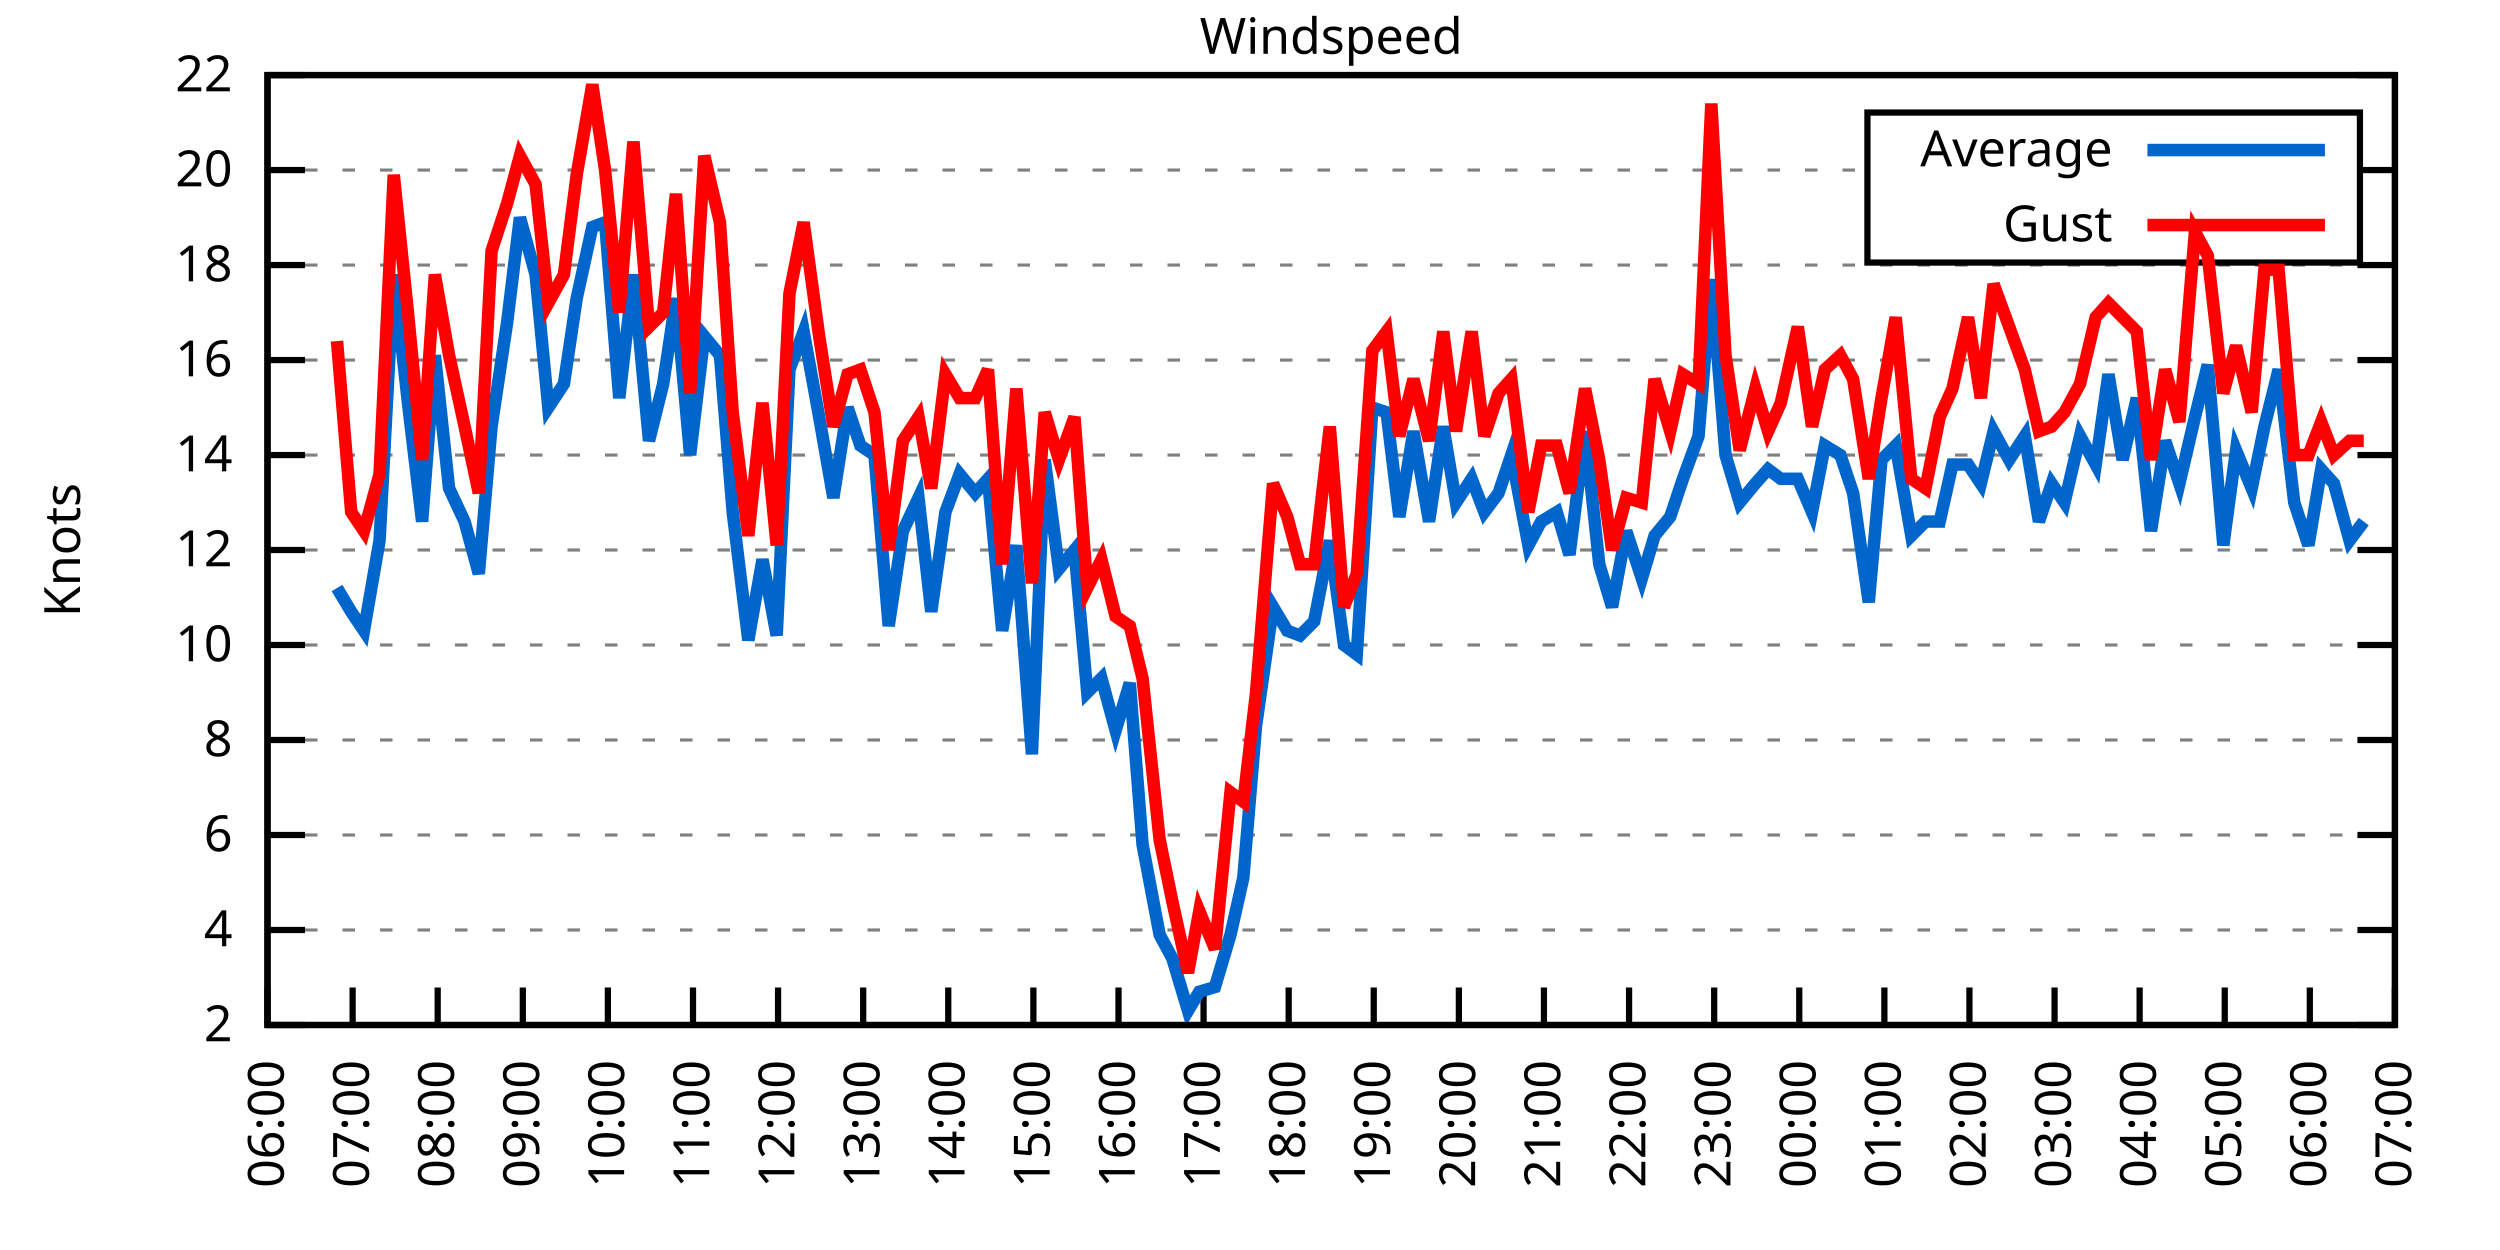
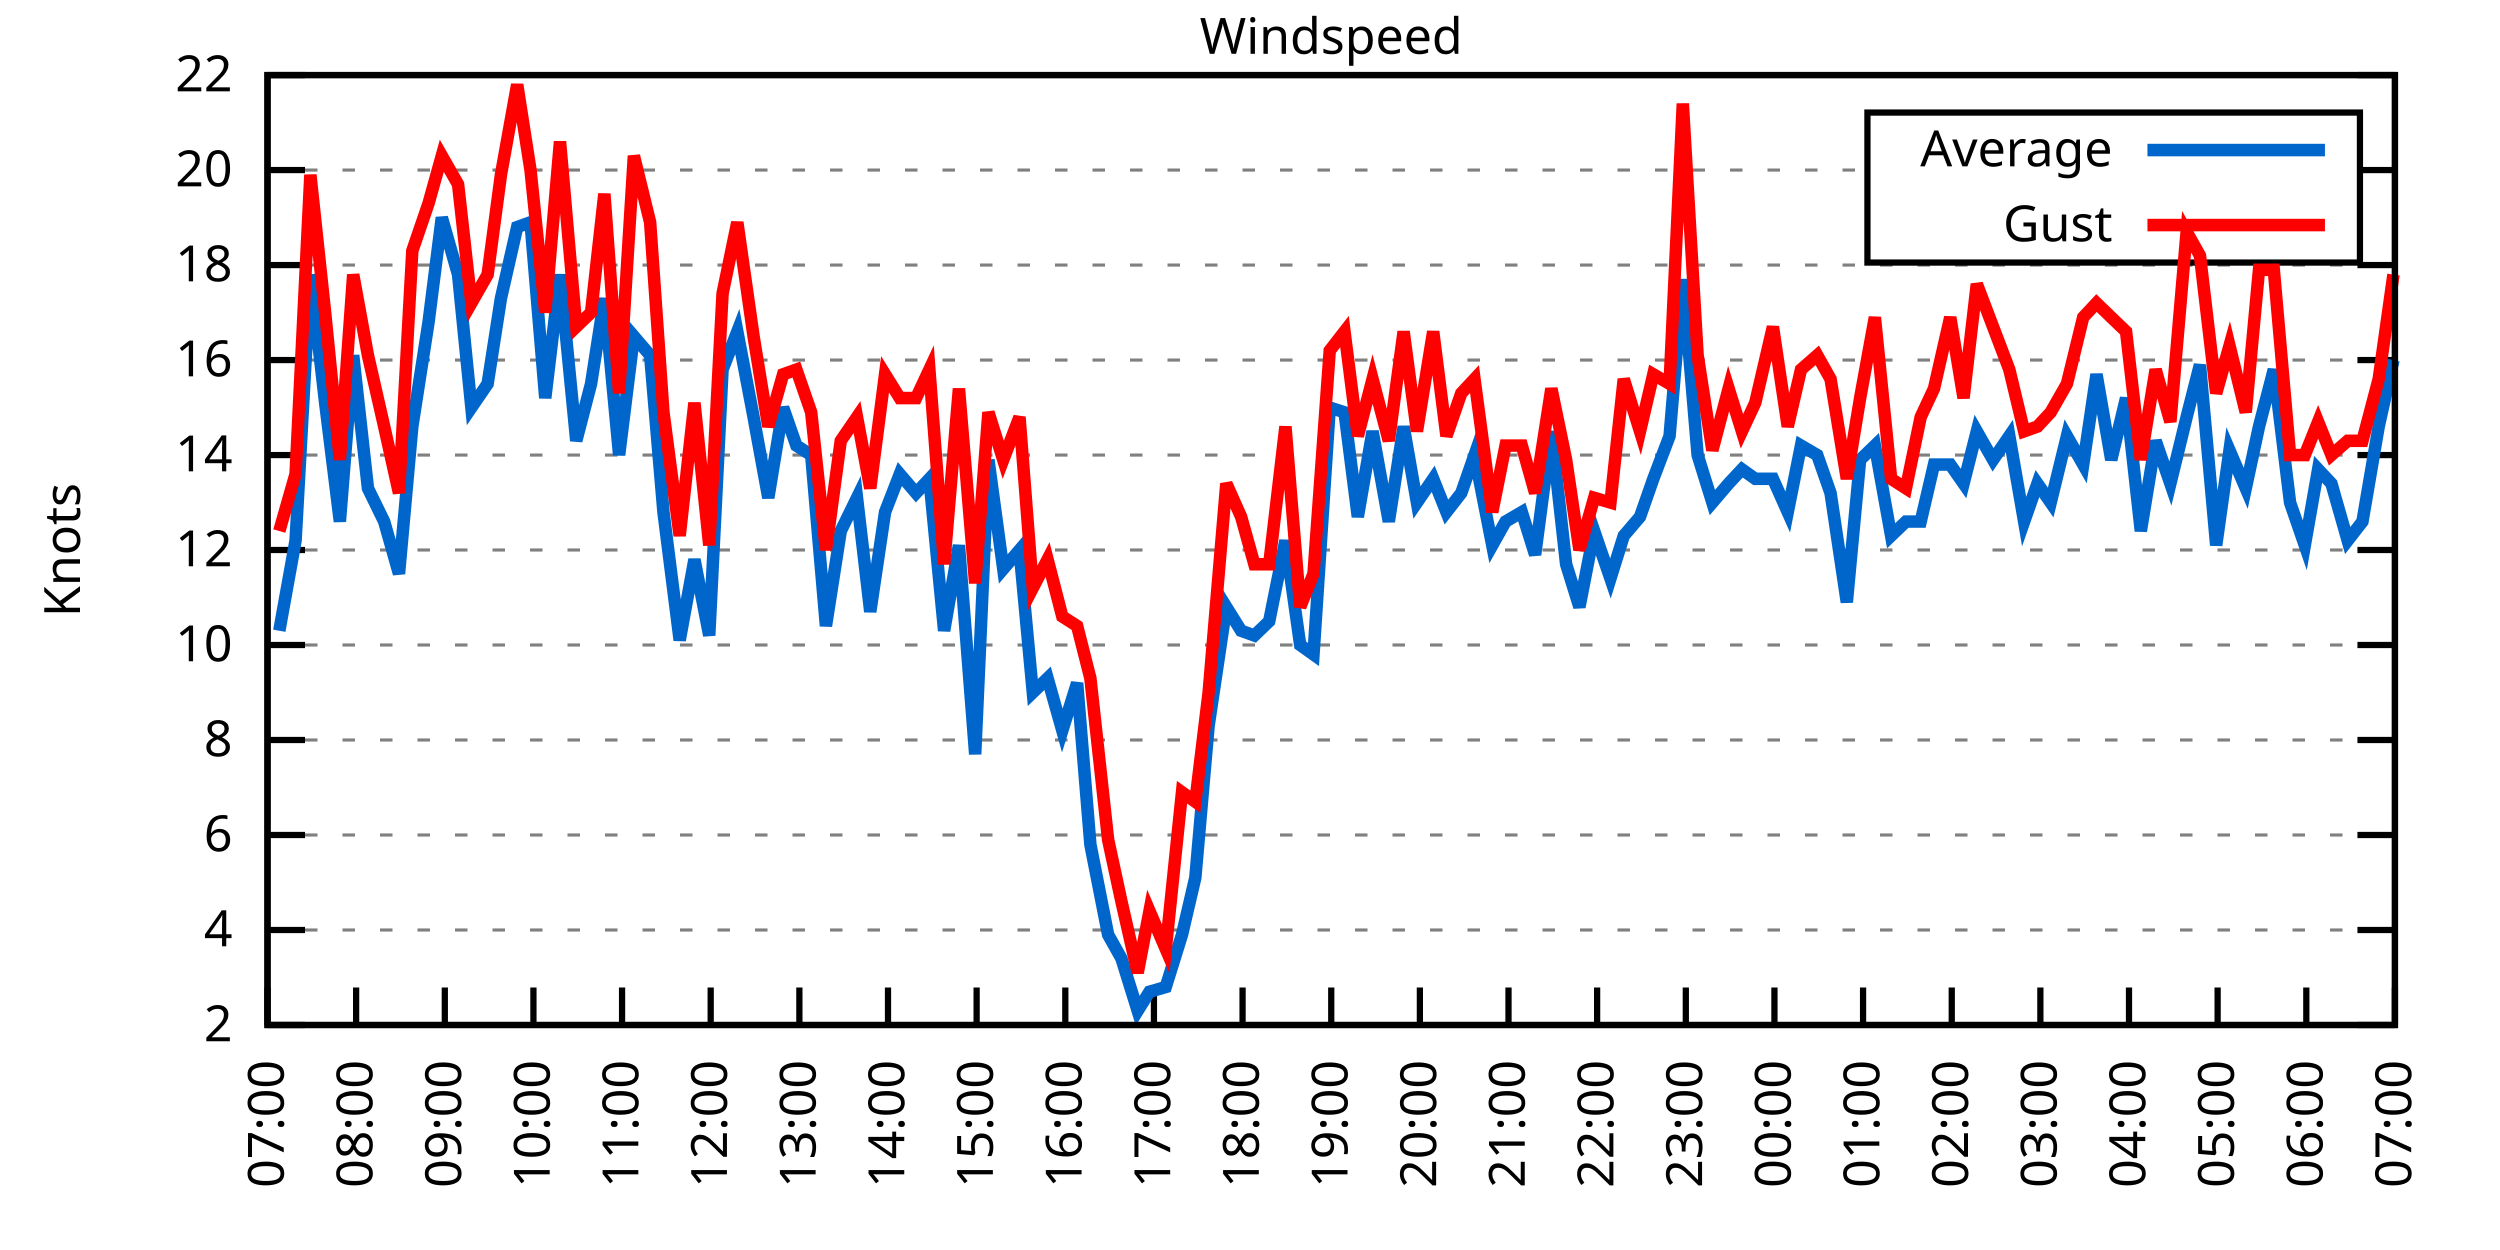
<svg xmlns="http://www.w3.org/2000/svg" xmlns:xlink="http://www.w3.org/1999/xlink" width="400" height="200" viewBox="0 0 400 200">
  <g id="gnuplot_canvas">
    <rect x="0" y="0" width="400" height="200" fill="none" />
    <defs>
      <circle id="gpDot" r="0.5" stroke-width="0.5" stroke="currentColor" />
      <path id="gpPt0" stroke-width="0.333" stroke="currentColor" d="M-1,0 h2 M0,-1 v2" />
      <path id="gpPt1" stroke-width="0.333" stroke="currentColor" d="M-1,-1 L1,1 M1,-1 L-1,1" />
      <path id="gpPt2" stroke-width="0.333" stroke="currentColor" d="M-1,0 L1,0 M0,-1 L0,1 M-1,-1 L1,1 M-1,1 L1,-1" />
      <rect id="gpPt3" stroke-width="0.333" stroke="currentColor" x="-1" y="-1" width="2" height="2" />
      <rect id="gpPt4" stroke-width="0.333" stroke="currentColor" fill="currentColor" x="-1" y="-1" width="2" height="2" />
      <circle id="gpPt5" stroke-width="0.333" stroke="currentColor" cx="0" cy="0" r="1" />
      <use xlink:href="#gpPt5" id="gpPt6" fill="currentColor" stroke="none" />
      <path id="gpPt7" stroke-width="0.333" stroke="currentColor" d="M0,-1.33 L-1.33,0.67 L1.33,0.67 z" />
      <use xlink:href="#gpPt7" id="gpPt8" fill="currentColor" stroke="none" />
      <use xlink:href="#gpPt7" id="gpPt9" stroke="currentColor" transform="rotate(180)" />
      <use xlink:href="#gpPt9" id="gpPt10" fill="currentColor" stroke="none" />
      <use xlink:href="#gpPt3" id="gpPt11" stroke="currentColor" transform="rotate(45)" />
      <use xlink:href="#gpPt11" id="gpPt12" fill="currentColor" stroke="none" />
      <path id="gpPt13" stroke-width="0.333" stroke="currentColor" d="M0,1.330 L1.265,0.411 L0.782,-1.067 L-0.782,-1.076 L-1.265,0.411 z" />
      <use xlink:href="#gpPt13" id="gpPt14" fill="currentColor" stroke="none" />
      <filter id="textbox" filterUnits="objectBoundingBox" x="0" y="0" height="1" width="1">
        <feFlood flood-color="white" flood-opacity="1" result="bgnd" />
        <feComposite in="SourceGraphic" in2="bgnd" operator="atop" />
      </filter>
      <filter id="greybox" filterUnits="objectBoundingBox" x="0" y="0" height="1" width="1">
        <feFlood flood-color="lightgrey" flood-opacity="1" result="grey" />
        <feComposite in="SourceGraphic" in2="grey" operator="atop" />
      </filter>
    </defs>
    <g fill="none" color="white" stroke="currentColor" stroke-width="1.00" stroke-linecap="butt" stroke-linejoin="miter">
</g>
    <g fill="none" color="black" stroke="currentColor" stroke-width="1.00" stroke-linecap="butt" stroke-linejoin="miter">
      <g stroke="none" shape-rendering="crispEdges">
        <polygon fill="rgb(255, 255, 255)" points="42.80,164.00 383.18,164.00 383.18,12.02 42.80,12.02 " />
      </g>
    </g>
    <g fill="none" color="black" stroke="currentColor" stroke-width="1.00" stroke-linecap="butt" stroke-linejoin="miter">
</g>
    <g fill="none" color="black" stroke="black" stroke-width="0.50" stroke-linecap="butt" stroke-linejoin="miter">
</g>
    <g fill="none" color="gray" stroke="currentColor" stroke-width="0.50" stroke-linecap="butt" stroke-linejoin="miter">
      <path stroke="gray" stroke-dasharray="2,4" class="gridline" d="M42.80,164.00 L383.19,164.00  " />
    </g>
    <g fill="none" color="gray" stroke="gray" stroke-width="1.00" stroke-linecap="butt" stroke-linejoin="miter">
</g>
    <g fill="none" color="black" stroke="currentColor" stroke-width="1.00" stroke-linecap="butt" stroke-linejoin="miter">
      <path stroke="black" d="M42.80,164.00 L48.80,164.00 M383.19,164.00 L377.19,164.00  " />
      <g transform="translate(37.20,166.60)" stroke="none" fill="black" font-family="Sans" font-size="8.00" text-anchor="end">
        <text>
          <tspan font-family="Sans"> 2</tspan>
        </text>
      </g>
    </g>
    <g fill="none" color="black" stroke="currentColor" stroke-width="1.00" stroke-linecap="butt" stroke-linejoin="miter">
</g>
    <g fill="none" color="black" stroke="black" stroke-width="0.50" stroke-linecap="butt" stroke-linejoin="miter">
</g>
    <g fill="none" color="gray" stroke="currentColor" stroke-width="0.50" stroke-linecap="butt" stroke-linejoin="miter">
      <path stroke="gray" stroke-dasharray="2,4" class="gridline" d="M42.80,148.80 L383.19,148.80  " />
    </g>
    <g fill="none" color="gray" stroke="gray" stroke-width="1.00" stroke-linecap="butt" stroke-linejoin="miter">
</g>
    <g fill="none" color="black" stroke="currentColor" stroke-width="1.00" stroke-linecap="butt" stroke-linejoin="miter">
      <path stroke="black" d="M42.80,148.80 L48.80,148.80 M383.19,148.80 L377.19,148.80  " />
      <g transform="translate(37.20,151.40)" stroke="none" fill="black" font-family="Sans" font-size="8.00" text-anchor="end">
        <text>
          <tspan font-family="Sans"> 4</tspan>
        </text>
      </g>
    </g>
    <g fill="none" color="black" stroke="currentColor" stroke-width="1.00" stroke-linecap="butt" stroke-linejoin="miter">
</g>
    <g fill="none" color="black" stroke="black" stroke-width="0.50" stroke-linecap="butt" stroke-linejoin="miter">
</g>
    <g fill="none" color="gray" stroke="currentColor" stroke-width="0.50" stroke-linecap="butt" stroke-linejoin="miter">
      <path stroke="gray" stroke-dasharray="2,4" class="gridline" d="M42.80,133.60 L383.19,133.60  " />
    </g>
    <g fill="none" color="gray" stroke="gray" stroke-width="1.00" stroke-linecap="butt" stroke-linejoin="miter">
</g>
    <g fill="none" color="black" stroke="currentColor" stroke-width="1.00" stroke-linecap="butt" stroke-linejoin="miter">
      <path stroke="black" d="M42.80,133.60 L48.80,133.60 M383.19,133.60 L377.19,133.60  " />
      <g transform="translate(37.20,136.20)" stroke="none" fill="black" font-family="Sans" font-size="8.00" text-anchor="end">
        <text>
          <tspan font-family="Sans"> 6</tspan>
        </text>
      </g>
    </g>
    <g fill="none" color="black" stroke="currentColor" stroke-width="1.00" stroke-linecap="butt" stroke-linejoin="miter">
</g>
    <g fill="none" color="black" stroke="black" stroke-width="0.50" stroke-linecap="butt" stroke-linejoin="miter">
</g>
    <g fill="none" color="gray" stroke="currentColor" stroke-width="0.50" stroke-linecap="butt" stroke-linejoin="miter">
      <path stroke="gray" stroke-dasharray="2,4" class="gridline" d="M42.80,118.40 L383.19,118.40  " />
    </g>
    <g fill="none" color="gray" stroke="gray" stroke-width="1.00" stroke-linecap="butt" stroke-linejoin="miter">
</g>
    <g fill="none" color="black" stroke="currentColor" stroke-width="1.00" stroke-linecap="butt" stroke-linejoin="miter">
      <path stroke="black" d="M42.80,118.40 L48.80,118.40 M383.19,118.40 L377.19,118.40  " />
      <g transform="translate(37.20,121.00)" stroke="none" fill="black" font-family="Sans" font-size="8.00" text-anchor="end">
        <text>
          <tspan font-family="Sans"> 8</tspan>
        </text>
      </g>
    </g>
    <g fill="none" color="black" stroke="currentColor" stroke-width="1.00" stroke-linecap="butt" stroke-linejoin="miter">
</g>
    <g fill="none" color="black" stroke="black" stroke-width="0.50" stroke-linecap="butt" stroke-linejoin="miter">
</g>
    <g fill="none" color="gray" stroke="currentColor" stroke-width="0.50" stroke-linecap="butt" stroke-linejoin="miter">
      <path stroke="gray" stroke-dasharray="2,4" class="gridline" d="M42.80,103.20 L383.19,103.20  " />
    </g>
    <g fill="none" color="gray" stroke="gray" stroke-width="1.00" stroke-linecap="butt" stroke-linejoin="miter">
</g>
    <g fill="none" color="black" stroke="currentColor" stroke-width="1.00" stroke-linecap="butt" stroke-linejoin="miter">
      <path stroke="black" d="M42.80,103.20 L48.80,103.20 M383.19,103.20 L377.19,103.20  " />
      <g transform="translate(37.20,105.80)" stroke="none" fill="black" font-family="Sans" font-size="8.00" text-anchor="end">
        <text>
          <tspan font-family="Sans"> 10</tspan>
        </text>
      </g>
    </g>
    <g fill="none" color="black" stroke="currentColor" stroke-width="1.00" stroke-linecap="butt" stroke-linejoin="miter">
</g>
    <g fill="none" color="black" stroke="black" stroke-width="0.50" stroke-linecap="butt" stroke-linejoin="miter">
</g>
    <g fill="none" color="gray" stroke="currentColor" stroke-width="0.50" stroke-linecap="butt" stroke-linejoin="miter">
      <path stroke="gray" stroke-dasharray="2,4" class="gridline" d="M42.80,88.00 L383.19,88.00  " />
    </g>
    <g fill="none" color="gray" stroke="gray" stroke-width="1.00" stroke-linecap="butt" stroke-linejoin="miter">
</g>
    <g fill="none" color="black" stroke="currentColor" stroke-width="1.00" stroke-linecap="butt" stroke-linejoin="miter">
      <path stroke="black" d="M42.80,88.00 L48.80,88.00 M383.19,88.00 L377.19,88.00  " />
      <g transform="translate(37.20,90.60)" stroke="none" fill="black" font-family="Sans" font-size="8.00" text-anchor="end">
        <text>
          <tspan font-family="Sans"> 12</tspan>
        </text>
      </g>
    </g>
    <g fill="none" color="black" stroke="currentColor" stroke-width="1.00" stroke-linecap="butt" stroke-linejoin="miter">
</g>
    <g fill="none" color="black" stroke="black" stroke-width="0.50" stroke-linecap="butt" stroke-linejoin="miter">
</g>
    <g fill="none" color="gray" stroke="currentColor" stroke-width="0.50" stroke-linecap="butt" stroke-linejoin="miter">
      <path stroke="gray" stroke-dasharray="2,4" class="gridline" d="M42.80,72.81 L383.19,72.81  " />
    </g>
    <g fill="none" color="gray" stroke="gray" stroke-width="1.00" stroke-linecap="butt" stroke-linejoin="miter">
</g>
    <g fill="none" color="black" stroke="currentColor" stroke-width="1.00" stroke-linecap="butt" stroke-linejoin="miter">
      <path stroke="black" d="M42.80,72.81 L48.80,72.81 M383.19,72.81 L377.19,72.81  " />
      <g transform="translate(37.20,75.41)" stroke="none" fill="black" font-family="Sans" font-size="8.00" text-anchor="end">
        <text>
          <tspan font-family="Sans"> 14</tspan>
        </text>
      </g>
    </g>
    <g fill="none" color="black" stroke="currentColor" stroke-width="1.00" stroke-linecap="butt" stroke-linejoin="miter">
</g>
    <g fill="none" color="black" stroke="black" stroke-width="0.50" stroke-linecap="butt" stroke-linejoin="miter">
</g>
    <g fill="none" color="gray" stroke="currentColor" stroke-width="0.50" stroke-linecap="butt" stroke-linejoin="miter">
      <path stroke="gray" stroke-dasharray="2,4" class="gridline" d="M42.80,57.61 L383.19,57.61  " />
    </g>
    <g fill="none" color="gray" stroke="gray" stroke-width="1.00" stroke-linecap="butt" stroke-linejoin="miter">
</g>
    <g fill="none" color="black" stroke="currentColor" stroke-width="1.00" stroke-linecap="butt" stroke-linejoin="miter">
      <path stroke="black" d="M42.80,57.61 L48.80,57.61 M383.19,57.61 L377.19,57.61  " />
      <g transform="translate(37.20,60.21)" stroke="none" fill="black" font-family="Sans" font-size="8.00" text-anchor="end">
        <text>
          <tspan font-family="Sans"> 16</tspan>
        </text>
      </g>
    </g>
    <g fill="none" color="black" stroke="currentColor" stroke-width="1.00" stroke-linecap="butt" stroke-linejoin="miter">
</g>
    <g fill="none" color="black" stroke="black" stroke-width="0.50" stroke-linecap="butt" stroke-linejoin="miter">
</g>
    <g fill="none" color="gray" stroke="currentColor" stroke-width="0.50" stroke-linecap="butt" stroke-linejoin="miter">
      <path stroke="gray" stroke-dasharray="2,4" class="gridline" d="M42.80,42.41 L383.19,42.41  " />
    </g>
    <g fill="none" color="gray" stroke="gray" stroke-width="1.00" stroke-linecap="butt" stroke-linejoin="miter">
</g>
    <g fill="none" color="black" stroke="currentColor" stroke-width="1.00" stroke-linecap="butt" stroke-linejoin="miter">
      <path stroke="black" d="M42.80,42.41 L48.80,42.41 M383.19,42.41 L377.19,42.41  " />
      <g transform="translate(37.20,45.01)" stroke="none" fill="black" font-family="Sans" font-size="8.00" text-anchor="end">
        <text>
          <tspan font-family="Sans"> 18</tspan>
        </text>
      </g>
    </g>
    <g fill="none" color="black" stroke="currentColor" stroke-width="1.00" stroke-linecap="butt" stroke-linejoin="miter">
</g>
    <g fill="none" color="black" stroke="black" stroke-width="0.50" stroke-linecap="butt" stroke-linejoin="miter">
</g>
    <g fill="none" color="gray" stroke="currentColor" stroke-width="0.50" stroke-linecap="butt" stroke-linejoin="miter">
      <path stroke="gray" stroke-dasharray="2,4" class="gridline" d="M42.80,27.21 L298.79,27.21 M377.59,27.21 L383.19,27.21  " />
    </g>
    <g fill="none" color="gray" stroke="gray" stroke-width="1.00" stroke-linecap="butt" stroke-linejoin="miter">
</g>
    <g fill="none" color="black" stroke="currentColor" stroke-width="1.00" stroke-linecap="butt" stroke-linejoin="miter">
      <path stroke="black" d="M42.80,27.21 L48.80,27.21 M383.19,27.21 L377.19,27.21  " />
      <g transform="translate(37.20,29.81)" stroke="none" fill="black" font-family="Sans" font-size="8.00" text-anchor="end">
        <text>
          <tspan font-family="Sans"> 20</tspan>
        </text>
      </g>
    </g>
    <g fill="none" color="black" stroke="currentColor" stroke-width="1.00" stroke-linecap="butt" stroke-linejoin="miter">
</g>
    <g fill="none" color="black" stroke="black" stroke-width="0.50" stroke-linecap="butt" stroke-linejoin="miter">
</g>
    <g fill="none" color="gray" stroke="currentColor" stroke-width="0.50" stroke-linecap="butt" stroke-linejoin="miter">
      <path stroke="gray" stroke-dasharray="2,4" class="gridline" d="M42.80,12.01 L383.19,12.01  " />
    </g>
    <g fill="none" color="gray" stroke="gray" stroke-width="1.00" stroke-linecap="butt" stroke-linejoin="miter">
</g>
    <g fill="none" color="black" stroke="currentColor" stroke-width="1.00" stroke-linecap="butt" stroke-linejoin="miter">
      <path stroke="black" d="M42.80,12.01 L48.80,12.01 M383.19,12.01 L377.19,12.01  " />
      <g transform="translate(37.20,14.61)" stroke="none" fill="black" font-family="Sans" font-size="8.00" text-anchor="end">
        <text>
          <tspan font-family="Sans"> 22</tspan>
        </text>
      </g>
    </g>
    <g fill="none" color="black" stroke="currentColor" stroke-width="1.00" stroke-linecap="butt" stroke-linejoin="miter">
      <path stroke="black" d="M42.80,164.00 L42.80,158.00  " />
      <g transform="translate(45.40,169.60) rotate(270.00)" stroke="none" fill="black" font-family="Sans" font-size="8.00" text-anchor="end">
        <text>
-           <tspan font-family="Sans">06:00</tspan>
-         </text>
-       </g>
-     </g>
-     <g fill="none" color="black" stroke="currentColor" stroke-width="1.00" stroke-linecap="butt" stroke-linejoin="miter">
-       <path stroke="black" d="M56.42,164.00 L56.42,158.00  " />
-       <g transform="translate(59.02,169.60) rotate(270.00)" stroke="none" fill="black" font-family="Sans" font-size="8.00" text-anchor="end">
-         <text>
          <tspan font-family="Sans">07:00</tspan>
        </text>
      </g>
    </g>
    <g fill="none" color="black" stroke="currentColor" stroke-width="1.00" stroke-linecap="butt" stroke-linejoin="miter">
-       <path stroke="black" d="M70.03,164.00 L70.03,158.00  " />
-       <g transform="translate(72.63,169.60) rotate(270.00)" stroke="none" fill="black" font-family="Sans" font-size="8.00" text-anchor="end">
+       <path stroke="black" d="M56.98,164.00 L56.98,158.00  " />
+       <g transform="translate(59.58,169.60) rotate(270.00)" stroke="none" fill="black" font-family="Sans" font-size="8.00" text-anchor="end">
        <text>
          <tspan font-family="Sans">08:00</tspan>
        </text>
      </g>
    </g>
    <g fill="none" color="black" stroke="currentColor" stroke-width="1.00" stroke-linecap="butt" stroke-linejoin="miter">
-       <path stroke="black" d="M83.65,164.00 L83.65,158.00  " />
-       <g transform="translate(86.25,169.60) rotate(270.00)" stroke="none" fill="black" font-family="Sans" font-size="8.00" text-anchor="end">
+       <path stroke="black" d="M71.17,164.00 L71.17,158.00  " />
+       <g transform="translate(73.77,169.60) rotate(270.00)" stroke="none" fill="black" font-family="Sans" font-size="8.00" text-anchor="end">
        <text>
          <tspan font-family="Sans">09:00</tspan>
        </text>
      </g>
    </g>
    <g fill="none" color="black" stroke="currentColor" stroke-width="1.00" stroke-linecap="butt" stroke-linejoin="miter">
-       <path stroke="black" d="M97.26,164.00 L97.26,158.00  " />
-       <g transform="translate(99.86,169.60) rotate(270.00)" stroke="none" fill="black" font-family="Sans" font-size="8.00" text-anchor="end">
+       <path stroke="black" d="M85.35,164.00 L85.35,158.00  " />
+       <g transform="translate(87.95,169.60) rotate(270.00)" stroke="none" fill="black" font-family="Sans" font-size="8.00" text-anchor="end">
        <text>
          <tspan font-family="Sans">10:00</tspan>
        </text>
      </g>
    </g>
    <g fill="none" color="black" stroke="currentColor" stroke-width="1.00" stroke-linecap="butt" stroke-linejoin="miter">
-       <path stroke="black" d="M110.88,164.00 L110.88,158.00  " />
-       <g transform="translate(113.48,169.60) rotate(270.00)" stroke="none" fill="black" font-family="Sans" font-size="8.00" text-anchor="end">
+       <path stroke="black" d="M99.53,164.00 L99.53,158.00  " />
+       <g transform="translate(102.13,169.60) rotate(270.00)" stroke="none" fill="black" font-family="Sans" font-size="8.00" text-anchor="end">
        <text>
          <tspan font-family="Sans">11:00</tspan>
        </text>
      </g>
    </g>
    <g fill="none" color="black" stroke="currentColor" stroke-width="1.00" stroke-linecap="butt" stroke-linejoin="miter">
-       <path stroke="black" d="M124.49,164.00 L124.49,158.00  " />
-       <g transform="translate(127.09,169.60) rotate(270.00)" stroke="none" fill="black" font-family="Sans" font-size="8.00" text-anchor="end">
+       <path stroke="black" d="M113.71,164.00 L113.71,158.00  " />
+       <g transform="translate(116.31,169.60) rotate(270.00)" stroke="none" fill="black" font-family="Sans" font-size="8.00" text-anchor="end">
        <text>
          <tspan font-family="Sans">12:00</tspan>
        </text>
      </g>
    </g>
    <g fill="none" color="black" stroke="currentColor" stroke-width="1.00" stroke-linecap="butt" stroke-linejoin="miter">
-       <path stroke="black" d="M138.11,164.00 L138.11,158.00  " />
-       <g transform="translate(140.71,169.60) rotate(270.00)" stroke="none" fill="black" font-family="Sans" font-size="8.00" text-anchor="end">
+       <path stroke="black" d="M127.90,164.00 L127.90,158.00  " />
+       <g transform="translate(130.50,169.60) rotate(270.00)" stroke="none" fill="black" font-family="Sans" font-size="8.00" text-anchor="end">
        <text>
          <tspan font-family="Sans">13:00</tspan>
        </text>
      </g>
    </g>
    <g fill="none" color="black" stroke="currentColor" stroke-width="1.00" stroke-linecap="butt" stroke-linejoin="miter">
-       <path stroke="black" d="M151.72,164.00 L151.72,158.00  " />
-       <g transform="translate(154.32,169.60) rotate(270.00)" stroke="none" fill="black" font-family="Sans" font-size="8.00" text-anchor="end">
+       <path stroke="black" d="M142.08,164.00 L142.08,158.00  " />
+       <g transform="translate(144.68,169.60) rotate(270.00)" stroke="none" fill="black" font-family="Sans" font-size="8.00" text-anchor="end">
        <text>
          <tspan font-family="Sans">14:00</tspan>
        </text>
      </g>
    </g>
    <g fill="none" color="black" stroke="currentColor" stroke-width="1.00" stroke-linecap="butt" stroke-linejoin="miter">
-       <path stroke="black" d="M165.34,164.00 L165.34,158.00  " />
-       <g transform="translate(167.94,169.60) rotate(270.00)" stroke="none" fill="black" font-family="Sans" font-size="8.00" text-anchor="end">
+       <path stroke="black" d="M156.26,164.00 L156.26,158.00  " />
+       <g transform="translate(158.86,169.60) rotate(270.00)" stroke="none" fill="black" font-family="Sans" font-size="8.00" text-anchor="end">
        <text>
          <tspan font-family="Sans">15:00</tspan>
        </text>
      </g>
    </g>
    <g fill="none" color="black" stroke="currentColor" stroke-width="1.00" stroke-linecap="butt" stroke-linejoin="miter">
-       <path stroke="black" d="M178.96,164.00 L178.96,158.00  " />
-       <g transform="translate(181.56,169.60) rotate(270.00)" stroke="none" fill="black" font-family="Sans" font-size="8.00" text-anchor="end">
+       <path stroke="black" d="M170.45,164.00 L170.45,158.00  " />
+       <g transform="translate(173.05,169.60) rotate(270.00)" stroke="none" fill="black" font-family="Sans" font-size="8.00" text-anchor="end">
        <text>
          <tspan font-family="Sans">16:00</tspan>
        </text>
      </g>
    </g>
    <g fill="none" color="black" stroke="currentColor" stroke-width="1.00" stroke-linecap="butt" stroke-linejoin="miter">
-       <path stroke="black" d="M192.57,164.00 L192.57,158.00  " />
-       <g transform="translate(195.17,169.60) rotate(270.00)" stroke="none" fill="black" font-family="Sans" font-size="8.00" text-anchor="end">
+       <path stroke="black" d="M184.63,164.00 L184.63,158.00  " />
+       <g transform="translate(187.23,169.60) rotate(270.00)" stroke="none" fill="black" font-family="Sans" font-size="8.00" text-anchor="end">
        <text>
          <tspan font-family="Sans">17:00</tspan>
        </text>
      </g>
    </g>
    <g fill="none" color="black" stroke="currentColor" stroke-width="1.00" stroke-linecap="butt" stroke-linejoin="miter">
-       <path stroke="black" d="M206.19,164.00 L206.19,158.00  " />
-       <g transform="translate(208.79,169.60) rotate(270.00)" stroke="none" fill="black" font-family="Sans" font-size="8.00" text-anchor="end">
+       <path stroke="black" d="M198.81,164.00 L198.81,158.00  " />
+       <g transform="translate(201.41,169.60) rotate(270.00)" stroke="none" fill="black" font-family="Sans" font-size="8.00" text-anchor="end">
        <text>
          <tspan font-family="Sans">18:00</tspan>
        </text>
      </g>
    </g>
    <g fill="none" color="black" stroke="currentColor" stroke-width="1.00" stroke-linecap="butt" stroke-linejoin="miter">
-       <path stroke="black" d="M219.80,164.00 L219.80,158.00  " />
-       <g transform="translate(222.40,169.60) rotate(270.00)" stroke="none" fill="black" font-family="Sans" font-size="8.00" text-anchor="end">
+       <path stroke="black" d="M213.00,164.00 L213.00,158.00  " />
+       <g transform="translate(215.60,169.60) rotate(270.00)" stroke="none" fill="black" font-family="Sans" font-size="8.00" text-anchor="end">
        <text>
          <tspan font-family="Sans">19:00</tspan>
        </text>
      </g>
    </g>
    <g fill="none" color="black" stroke="currentColor" stroke-width="1.00" stroke-linecap="butt" stroke-linejoin="miter">
-       <path stroke="black" d="M233.42,164.00 L233.42,158.00  " />
-       <g transform="translate(236.02,169.60) rotate(270.00)" stroke="none" fill="black" font-family="Sans" font-size="8.00" text-anchor="end">
+       <path stroke="black" d="M227.18,164.00 L227.18,158.00  " />
+       <g transform="translate(229.78,169.60) rotate(270.00)" stroke="none" fill="black" font-family="Sans" font-size="8.00" text-anchor="end">
        <text>
          <tspan font-family="Sans">20:00</tspan>
        </text>
      </g>
    </g>
    <g fill="none" color="black" stroke="currentColor" stroke-width="1.00" stroke-linecap="butt" stroke-linejoin="miter">
-       <path stroke="black" d="M247.03,164.00 L247.03,158.00  " />
-       <g transform="translate(249.63,169.60) rotate(270.00)" stroke="none" fill="black" font-family="Sans" font-size="8.00" text-anchor="end">
+       <path stroke="black" d="M241.36,164.00 L241.36,158.00  " />
+       <g transform="translate(243.96,169.60) rotate(270.00)" stroke="none" fill="black" font-family="Sans" font-size="8.00" text-anchor="end">
        <text>
          <tspan font-family="Sans">21:00</tspan>
        </text>
      </g>
    </g>
    <g fill="none" color="black" stroke="currentColor" stroke-width="1.00" stroke-linecap="butt" stroke-linejoin="miter">
-       <path stroke="black" d="M260.65,164.00 L260.65,158.00  " />
-       <g transform="translate(263.25,169.60) rotate(270.00)" stroke="none" fill="black" font-family="Sans" font-size="8.00" text-anchor="end">
+       <path stroke="black" d="M255.54,164.00 L255.54,158.00  " />
+       <g transform="translate(258.14,169.60) rotate(270.00)" stroke="none" fill="black" font-family="Sans" font-size="8.00" text-anchor="end">
        <text>
          <tspan font-family="Sans">22:00</tspan>
        </text>
      </g>
    </g>
    <g fill="none" color="black" stroke="currentColor" stroke-width="1.00" stroke-linecap="butt" stroke-linejoin="miter">
-       <path stroke="black" d="M274.27,164.00 L274.27,158.00  " />
-       <g transform="translate(276.87,169.60) rotate(270.00)" stroke="none" fill="black" font-family="Sans" font-size="8.00" text-anchor="end">
+       <path stroke="black" d="M269.73,164.00 L269.73,158.00  " />
+       <g transform="translate(272.33,169.60) rotate(270.00)" stroke="none" fill="black" font-family="Sans" font-size="8.00" text-anchor="end">
        <text>
          <tspan font-family="Sans">23:00</tspan>
        </text>
      </g>
    </g>
    <g fill="none" color="black" stroke="currentColor" stroke-width="1.00" stroke-linecap="butt" stroke-linejoin="miter">
-       <path stroke="black" d="M287.88,164.00 L287.88,158.00  " />
-       <g transform="translate(290.48,169.60) rotate(270.00)" stroke="none" fill="black" font-family="Sans" font-size="8.00" text-anchor="end">
+       <path stroke="black" d="M283.91,164.00 L283.91,158.00  " />
+       <g transform="translate(286.51,169.60) rotate(270.00)" stroke="none" fill="black" font-family="Sans" font-size="8.00" text-anchor="end">
        <text>
          <tspan font-family="Sans">00:00</tspan>
        </text>
      </g>
    </g>
    <g fill="none" color="black" stroke="currentColor" stroke-width="1.00" stroke-linecap="butt" stroke-linejoin="miter">
-       <path stroke="black" d="M301.50,164.00 L301.50,158.00  " />
-       <g transform="translate(304.10,169.60) rotate(270.00)" stroke="none" fill="black" font-family="Sans" font-size="8.00" text-anchor="end">
+       <path stroke="black" d="M298.09,164.00 L298.09,158.00  " />
+       <g transform="translate(300.69,169.60) rotate(270.00)" stroke="none" fill="black" font-family="Sans" font-size="8.00" text-anchor="end">
        <text>
          <tspan font-family="Sans">01:00</tspan>
        </text>
      </g>
    </g>
    <g fill="none" color="black" stroke="currentColor" stroke-width="1.00" stroke-linecap="butt" stroke-linejoin="miter">
-       <path stroke="black" d="M315.11,164.00 L315.11,158.00  " />
-       <g transform="translate(317.71,169.60) rotate(270.00)" stroke="none" fill="black" font-family="Sans" font-size="8.00" text-anchor="end">
+       <path stroke="black" d="M312.28,164.00 L312.28,158.00  " />
+       <g transform="translate(314.88,169.60) rotate(270.00)" stroke="none" fill="black" font-family="Sans" font-size="8.00" text-anchor="end">
        <text>
          <tspan font-family="Sans">02:00</tspan>
        </text>
      </g>
    </g>
    <g fill="none" color="black" stroke="currentColor" stroke-width="1.00" stroke-linecap="butt" stroke-linejoin="miter">
-       <path stroke="black" d="M328.73,164.00 L328.73,158.00  " />
-       <g transform="translate(331.33,169.60) rotate(270.00)" stroke="none" fill="black" font-family="Sans" font-size="8.00" text-anchor="end">
+       <path stroke="black" d="M326.46,164.00 L326.46,158.00  " />
+       <g transform="translate(329.06,169.60) rotate(270.00)" stroke="none" fill="black" font-family="Sans" font-size="8.00" text-anchor="end">
        <text>
          <tspan font-family="Sans">03:00</tspan>
        </text>
      </g>
    </g>
    <g fill="none" color="black" stroke="currentColor" stroke-width="1.00" stroke-linecap="butt" stroke-linejoin="miter">
-       <path stroke="black" d="M342.34,164.00 L342.34,158.00  " />
-       <g transform="translate(344.94,169.60) rotate(270.00)" stroke="none" fill="black" font-family="Sans" font-size="8.00" text-anchor="end">
+       <path stroke="black" d="M340.64,164.00 L340.64,158.00  " />
+       <g transform="translate(343.24,169.60) rotate(270.00)" stroke="none" fill="black" font-family="Sans" font-size="8.00" text-anchor="end">
        <text>
          <tspan font-family="Sans">04:00</tspan>
        </text>
      </g>
    </g>
    <g fill="none" color="black" stroke="currentColor" stroke-width="1.00" stroke-linecap="butt" stroke-linejoin="miter">
-       <path stroke="black" d="M355.96,164.00 L355.96,158.00  " />
-       <g transform="translate(358.56,169.60) rotate(270.00)" stroke="none" fill="black" font-family="Sans" font-size="8.00" text-anchor="end">
+       <path stroke="black" d="M354.82,164.00 L354.82,158.00  " />
+       <g transform="translate(357.42,169.60) rotate(270.00)" stroke="none" fill="black" font-family="Sans" font-size="8.00" text-anchor="end">
        <text>
          <tspan font-family="Sans">05:00</tspan>
        </text>
      </g>
    </g>
    <g fill="none" color="black" stroke="currentColor" stroke-width="1.00" stroke-linecap="butt" stroke-linejoin="miter">
-       <path stroke="black" d="M369.57,164.00 L369.57,158.00  " />
-       <g transform="translate(372.17,169.60) rotate(270.00)" stroke="none" fill="black" font-family="Sans" font-size="8.00" text-anchor="end">
+       <path stroke="black" d="M369.01,164.00 L369.01,158.00  " />
+       <g transform="translate(371.61,169.60) rotate(270.00)" stroke="none" fill="black" font-family="Sans" font-size="8.00" text-anchor="end">
        <text>
          <tspan font-family="Sans">06:00</tspan>
        </text>
      </g>
    </g>
    <g fill="none" color="black" stroke="currentColor" stroke-width="1.00" stroke-linecap="butt" stroke-linejoin="miter">
      <path stroke="black" d="M383.19,164.00 L383.19,158.00  " />
      <g transform="translate(385.79,169.60) rotate(270.00)" stroke="none" fill="black" font-family="Sans" font-size="8.00" text-anchor="end">
        <text>
          <tspan font-family="Sans">07:00</tspan>
        </text>
      </g>
    </g>
    <g fill="none" color="black" stroke="currentColor" stroke-width="1.00" stroke-linecap="butt" stroke-linejoin="miter">
</g>
    <g fill="none" color="black" stroke="currentColor" stroke-width="1.00" stroke-linecap="butt" stroke-linejoin="miter">
      <path stroke="black" d="M42.80,12.01 L42.80,164.00 L383.19,164.00 L383.19,12.01 L42.80,12.01 Z  " />
    </g>
    <g fill="none" color="black" stroke="currentColor" stroke-width="1.00" stroke-linecap="butt" stroke-linejoin="miter">
</g>
    <g fill="none" color="black" stroke="currentColor" stroke-width="1.00" stroke-linecap="butt" stroke-linejoin="miter">
      <path stroke="black" d="M298.79,42.01 L298.79,18.01 L377.59,18.01 L377.59,42.01 L298.79,42.01 Z  " />
    </g>
    <g id="Windspeed_plot_1">
      <g fill="none" color="white" stroke="black" stroke-width="2.00" stroke-linecap="butt" stroke-linejoin="miter">
</g>
      <g fill="none" color="black" stroke="currentColor" stroke-width="2.00" stroke-linecap="butt" stroke-linejoin="miter">
        <g transform="translate(337.99,26.61)" stroke="none" fill="black" font-family="Sans" font-size="8.00" text-anchor="end">
          <text>
            <tspan font-family="Sans">Average</tspan>
          </text>
        </g>
      </g>
      <g fill="none" color="black" stroke="currentColor" stroke-width="2.00" stroke-linecap="butt" stroke-linejoin="miter">
-         <path stroke="rgb(  0, 102, 204)" d="M343.59,24.01 L371.99,24.01 M53.92,94.08 L56.19,97.88 L58.23,100.92 L60.73,86.49 L63.00,43.93 L65.27,64.45   L67.54,83.45 L69.58,56.85 L71.85,78.13 L74.34,83.45 L76.61,91.80 L78.65,68.25 L81.15,51.53 L83.19,34.81   L85.69,43.93 L87.73,65.21 L90.23,61.41 L92.27,47.73 L94.77,36.33 L96.81,35.57 L99.08,63.69 L101.35,43.93   L103.84,70.53 L106.11,61.41 L108.15,47.73 L110.42,72.81 L112.69,53.81 L115.19,56.85 L117.23,81.93 L119.73,102.44   L122.00,89.52 L124.27,101.68 L126.31,59.13 L128.58,53.05 L131.07,66.73 L133.34,79.65 L135.61,65.21 L137.66,71.29   L139.92,72.81 L142.19,100.16 L144.46,84.97 L146.96,79.65 L149.00,97.88 L151.27,81.93 L153.54,75.85 L156.04,78.89   L158.08,76.61 L160.35,100.92 L162.62,87.25 L165.11,120.68 L167.16,73.57 L169.43,91.04 L171.92,88.00 L173.96,110.80   L176.23,108.52 L178.50,116.88 L180.77,109.28 L182.81,135.12 L185.54,149.56 L187.58,153.36 L190.08,161.72 L191.89,158.68   L194.39,157.92 L196.88,149.56 L198.93,140.44 L200.97,116.12 L203.69,97.12 L205.96,100.92 L208.00,101.68 L210.27,99.40   L212.77,86.49 L215.04,103.20 L217.08,104.72 L219.58,65.21 L221.85,65.97 L223.89,82.69 L226.16,69.01 L228.65,83.45   L230.92,68.25 L232.96,80.41 L235.46,76.61 L237.50,81.93 L239.77,78.89 L241.81,72.81 L244.54,87.25 L246.58,83.45   L249.08,81.93 L251.12,88.76 L253.61,69.01 L255.88,90.28 L257.93,97.12 L260.20,84.97 L262.69,92.56 L264.73,85.73   L267.23,82.69 L269.27,76.61 L271.77,69.77 L273.81,44.69 L276.08,72.81 L278.35,80.41 L280.85,77.37 L282.89,75.09   L284.93,76.61 L287.65,76.61 L289.92,81.93 L291.97,71.29 L294.46,72.81 L296.50,78.89 L299.00,96.36 L301.04,73.57   L303.31,71.29 L305.81,85.73 L308.08,83.45 L310.35,83.45 L312.39,74.33 L314.89,74.33 L316.93,77.37 L318.97,69.01   L321.47,73.57 L323.96,69.77 L326.23,83.45 L328.27,77.37 L330.32,80.41 L332.81,69.77 L335.31,74.33 L337.35,59.89   L339.62,73.57 L341.89,63.69 L344.16,84.97 L346.43,70.53 L348.70,77.37 L351.19,66.73 L353.24,58.37 L355.73,87.25   L357.77,72.05 L360.27,78.13 L362.31,68.25 L364.58,59.13 L367.08,80.41 L369.35,87.25 L371.39,75.09 L373.43,77.37   L375.93,86.49 L378.20,83.45  " />
+         <path stroke="rgb(  0, 102, 204)" d="M343.59,24.01 L371.99,24.01 M44.69,100.92 L47.29,86.49 L49.66,43.93 L52.02,64.45 L54.38,83.45 L56.51,56.85   L58.87,78.13 L61.47,83.45 L63.84,91.80 L65.97,68.25 L68.57,51.53 L70.69,34.81 L73.29,43.93 L75.42,65.21   L78.02,61.41 L80.15,47.73 L82.75,36.33 L84.88,35.57 L87.24,63.69 L89.60,43.93 L92.20,70.53 L94.57,61.41   L96.70,47.73 L99.06,72.81 L101.42,53.81 L104.02,56.85 L106.15,81.93 L108.75,102.44 L111.11,89.52 L113.48,101.68   L115.61,59.13 L117.97,53.05 L120.57,66.73 L122.93,79.65 L125.30,65.21 L127.42,71.29 L129.79,72.81 L132.15,100.16   L134.52,84.97 L137.12,79.65 L139.24,97.88 L141.61,81.93 L143.97,75.85 L146.57,78.89 L148.70,76.61 L151.06,100.92   L153.43,87.25 L156.03,120.68 L158.15,73.57 L160.52,91.04 L163.12,88.00 L165.25,110.80 L167.61,108.52 L169.97,116.88   L172.34,109.28 L174.46,135.12 L177.30,149.56 L179.43,153.36 L182.03,161.72 L183.92,158.68 L186.52,157.92 L189.12,149.56   L191.25,140.44 L193.38,116.12 L196.21,97.12 L198.58,100.92 L200.70,101.68 L203.07,99.40 L205.67,86.49 L208.03,103.20   L210.16,104.72 L212.76,65.21 L215.12,65.97 L217.25,82.69 L219.61,69.01 L222.21,83.45 L224.58,68.25 L226.71,80.41   L229.31,76.61 L231.43,81.93 L233.80,78.89 L235.92,72.81 L238.76,87.25 L240.89,83.45 L243.49,81.93 L245.62,88.76   L248.22,69.01 L250.58,90.28 L252.71,97.12 L255.07,84.97 L257.67,92.56 L259.80,85.73 L262.40,82.69 L264.53,76.61   L267.13,69.77 L269.25,44.69 L271.62,72.81 L273.98,80.41 L276.58,77.37 L278.71,75.09 L280.84,76.61 L283.67,76.61   L286.04,81.93 L288.16,71.29 L290.76,72.81 L292.89,78.89 L295.49,96.36 L297.62,73.57 L299.98,71.29 L302.58,85.73   L304.95,83.45 L307.31,83.45 L309.44,74.33 L312.04,74.33 L314.17,77.37 L316.29,69.01 L318.89,73.57 L321.49,69.77   L323.86,83.45 L325.99,77.37 L328.11,80.41 L330.71,69.77 L333.31,74.33 L335.44,59.89 L337.80,73.57 L340.17,63.69   L342.53,84.97 L344.90,70.53 L347.26,77.37 L349.86,66.73 L351.99,58.37 L354.59,87.25 L356.72,72.05 L359.32,78.13   L361.44,68.25 L363.81,59.13 L366.41,80.41 L368.77,87.25 L370.90,75.09 L373.03,77.37 L375.63,86.49 L377.99,83.45   L380.59,68.25 L382.95,57.61  " />
      </g>
    </g>
    <g id="Windspeed_plot_2">
      <g fill="none" color="black" stroke="currentColor" stroke-width="2.00" stroke-linecap="butt" stroke-linejoin="miter">
        <g transform="translate(337.99,38.61)" stroke="none" fill="black" font-family="Sans" font-size="8.00" text-anchor="end">
          <text>
            <tspan font-family="Sans">Gust</tspan>
          </text>
        </g>
      </g>
      <g fill="none" color="black" stroke="currentColor" stroke-width="2.00" stroke-linecap="butt" stroke-linejoin="miter">
-         <path stroke="rgb(255,   0,   0)" d="M343.59,36.01 L371.99,36.01 M53.92,54.57 L56.19,81.93 L58.23,84.97 L60.73,75.85 L63.00,27.97 L65.27,50.01   L67.54,73.57 L69.58,43.93 L71.85,56.85 L74.34,68.25 L76.61,78.89 L78.65,40.13 L81.15,32.53 L83.19,24.93   L85.69,29.49 L87.73,48.49 L90.23,43.93 L92.27,27.97 L94.77,13.53 L96.81,27.21 L99.08,50.01 L101.35,22.65   L103.84,52.29 L106.11,50.01 L108.15,31.01 L110.42,62.93 L112.69,24.93 L115.19,35.57 L117.23,65.97 L119.73,85.73   L122.00,64.45 L124.27,87.25 L126.31,46.97 L128.58,35.57 L131.07,53.81 L133.34,68.25 L135.61,59.89 L137.66,59.13   L139.92,65.97 L142.19,88.00 L144.46,70.53 L146.96,66.73 L149.00,78.13 L151.27,59.89 L153.54,63.69 L156.04,63.69   L158.08,59.13 L160.35,90.28 L162.62,62.17 L165.11,93.32 L167.16,65.97 L169.43,73.57 L171.92,66.73 L173.96,94.08   L176.23,89.52 L178.50,98.64 L180.77,100.16 L182.81,108.52 L185.54,134.36 L187.58,144.24 L190.08,155.64 L191.89,145.76   L194.39,151.84 L196.88,126.76 L198.93,128.28 L200.97,110.80 L203.69,77.37 L205.96,82.69 L208.00,90.28 L210.27,90.28   L212.77,68.25 L215.04,97.12 L217.08,91.80 L219.58,56.09 L221.85,53.05 L223.89,69.77 L226.16,60.65 L228.65,70.53   L230.92,53.05 L232.96,69.01 L235.46,53.05 L237.50,69.77 L239.77,62.93 L241.81,60.65 L244.54,81.93 L246.58,71.29   L249.08,71.29 L251.12,78.89 L253.61,62.17 L255.88,73.57 L257.93,88.00 L260.20,79.65 L262.69,80.41 L264.73,60.65   L267.23,69.01 L269.27,59.89 L271.77,61.41 L273.81,16.57 L276.08,56.85 L278.35,72.05 L280.85,62.17 L282.89,69.01   L284.93,64.45 L287.65,52.29 L289.92,68.25 L291.97,59.13 L294.46,56.85 L296.50,60.65 L299.00,76.61 L301.04,63.69   L303.31,50.77 L305.81,76.61 L308.08,78.13 L310.35,66.73 L312.39,62.17 L314.89,50.77 L316.93,63.69 L318.97,45.45   L321.47,52.29 L323.96,59.13 L326.23,69.01 L328.27,68.25 L330.32,65.97 L332.81,61.41 L335.31,50.77 L337.35,48.49   L339.62,50.77 L341.89,53.05 L344.16,73.57 L346.43,59.13 L348.70,67.49 L351.19,37.09 L353.24,40.89 L355.73,62.93   L357.77,55.33 L360.27,65.97 L362.31,43.17 L364.58,43.17 L367.08,72.81 L369.35,72.81 L371.39,67.49 L373.43,72.81   L375.93,70.53 L378.20,70.53  " />
+         <path stroke="rgb(255,   0,   0)" d="M343.59,36.01 L371.99,36.01 M44.69,84.97 L47.29,75.85 L49.66,27.97 L52.02,50.01 L54.38,73.57 L56.51,43.93   L58.87,56.85 L61.47,68.25 L63.84,78.89 L65.97,40.13 L68.57,32.53 L70.69,24.93 L73.29,29.49 L75.42,48.49   L78.02,43.93 L80.15,27.97 L82.75,13.53 L84.88,27.21 L87.24,50.01 L89.60,22.65 L92.20,52.29 L94.57,50.01   L96.70,31.01 L99.06,62.93 L101.42,24.93 L104.02,35.57 L106.15,65.97 L108.75,85.73 L111.11,64.45 L113.48,87.25   L115.61,46.97 L117.97,35.57 L120.57,53.81 L122.93,68.25 L125.30,59.89 L127.42,59.13 L129.79,65.97 L132.15,88.00   L134.52,70.53 L137.12,66.73 L139.24,78.13 L141.61,59.89 L143.97,63.69 L146.57,63.69 L148.70,59.13 L151.06,90.28   L153.43,62.17 L156.03,93.32 L158.15,65.97 L160.52,73.57 L163.12,66.73 L165.25,94.08 L167.61,89.52 L169.97,98.64   L172.34,100.16 L174.46,108.52 L177.30,134.36 L179.43,144.24 L182.03,155.64 L183.92,145.76 L186.52,151.84 L189.12,126.76   L191.25,128.28 L193.38,110.80 L196.21,77.37 L198.58,82.69 L200.70,90.28 L203.07,90.28 L205.67,68.25 L208.03,97.12   L210.16,91.80 L212.76,56.09 L215.12,53.05 L217.25,69.77 L219.61,60.65 L222.21,70.53 L224.58,53.05 L226.71,69.01   L229.31,53.05 L231.43,69.77 L233.80,62.93 L235.92,60.65 L238.76,81.93 L240.89,71.29 L243.49,71.29 L245.62,78.89   L248.22,62.17 L250.58,73.57 L252.71,88.00 L255.07,79.65 L257.67,80.41 L259.80,60.65 L262.40,69.01 L264.53,59.89   L267.13,61.41 L269.25,16.57 L271.62,56.85 L273.98,72.05 L276.58,62.17 L278.71,69.01 L280.84,64.45 L283.67,52.29   L286.04,68.25 L288.16,59.13 L290.76,56.85 L292.89,60.65 L295.49,76.61 L297.62,63.69 L299.98,50.77 L302.58,76.61   L304.95,78.13 L307.31,66.73 L309.44,62.17 L312.04,50.77 L314.17,63.69 L316.29,45.45 L318.89,52.29 L321.49,59.13   L323.86,69.01 L325.99,68.25 L328.11,65.97 L330.71,61.41 L333.31,50.77 L335.44,48.49 L337.80,50.77 L340.17,53.05   L342.53,73.57 L344.90,59.13 L347.26,67.49 L349.86,37.09 L351.99,40.89 L354.59,62.93 L356.72,55.33 L359.32,65.97   L361.44,43.17 L363.81,43.17 L366.41,72.81 L368.77,72.81 L370.90,67.49 L373.03,72.81 L375.63,70.53 L377.99,70.53   L380.59,60.65 L382.95,43.93  " />
      </g>
    </g>
    <g fill="none" color="black" stroke="currentColor" stroke-width="2.00" stroke-linecap="butt" stroke-linejoin="miter">
</g>
    <g fill="none" color="black" stroke="black" stroke-width="1.00" stroke-linecap="butt" stroke-linejoin="miter">
</g>
    <g fill="none" color="black" stroke="currentColor" stroke-width="1.00" stroke-linecap="butt" stroke-linejoin="miter">
      <path stroke="black" d="M42.80,12.01 L42.80,164.00 L383.19,164.00 L383.19,12.01 L42.80,12.01 Z  " />
      <g transform="translate(12.80,88.01) rotate(270.00)" stroke="none" fill="black" font-family="Sans" font-size="8.00" text-anchor="middle">
        <text>
          <tspan font-family="Sans">Knots</tspan>
        </text>
      </g>
    </g>
    <g fill="none" color="black" stroke="currentColor" stroke-width="1.00" stroke-linecap="butt" stroke-linejoin="miter">
</g>
    <g fill="none" color="black" stroke="currentColor" stroke-width="1.00" stroke-linecap="butt" stroke-linejoin="miter">
      <g transform="translate(212.99,8.61)" stroke="none" fill="black" font-family="Sans" font-size="8.00" text-anchor="middle">
        <text>
          <tspan font-family="Sans">Windspeed</tspan>
        </text>
      </g>
    </g>
    <g fill="none" color="black" stroke="currentColor" stroke-width="1.00" stroke-linecap="butt" stroke-linejoin="miter">
</g>
  </g>
</svg>
